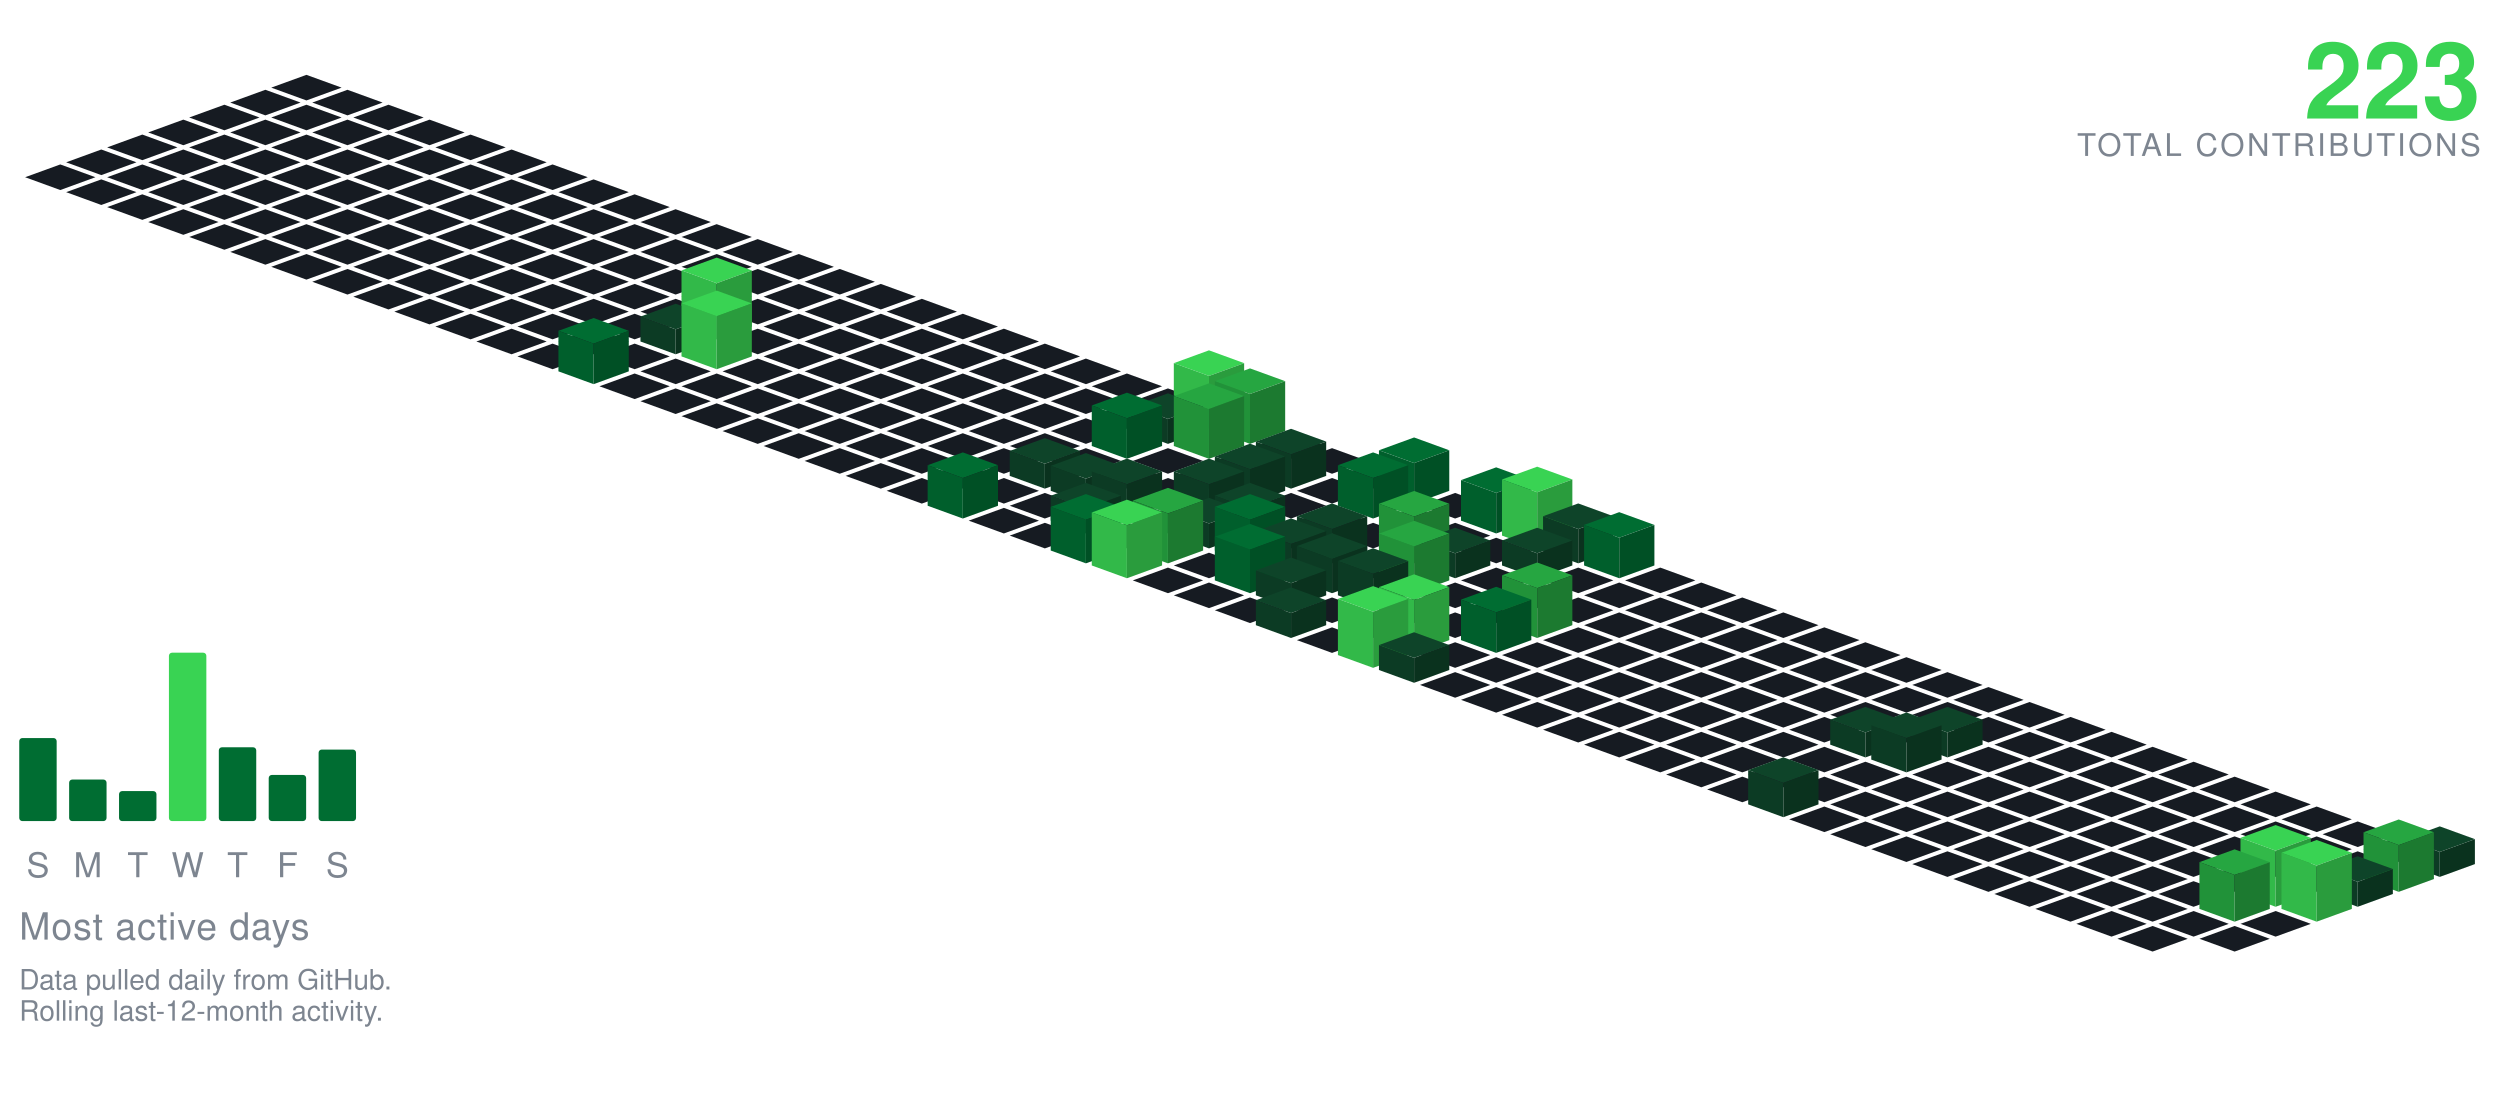
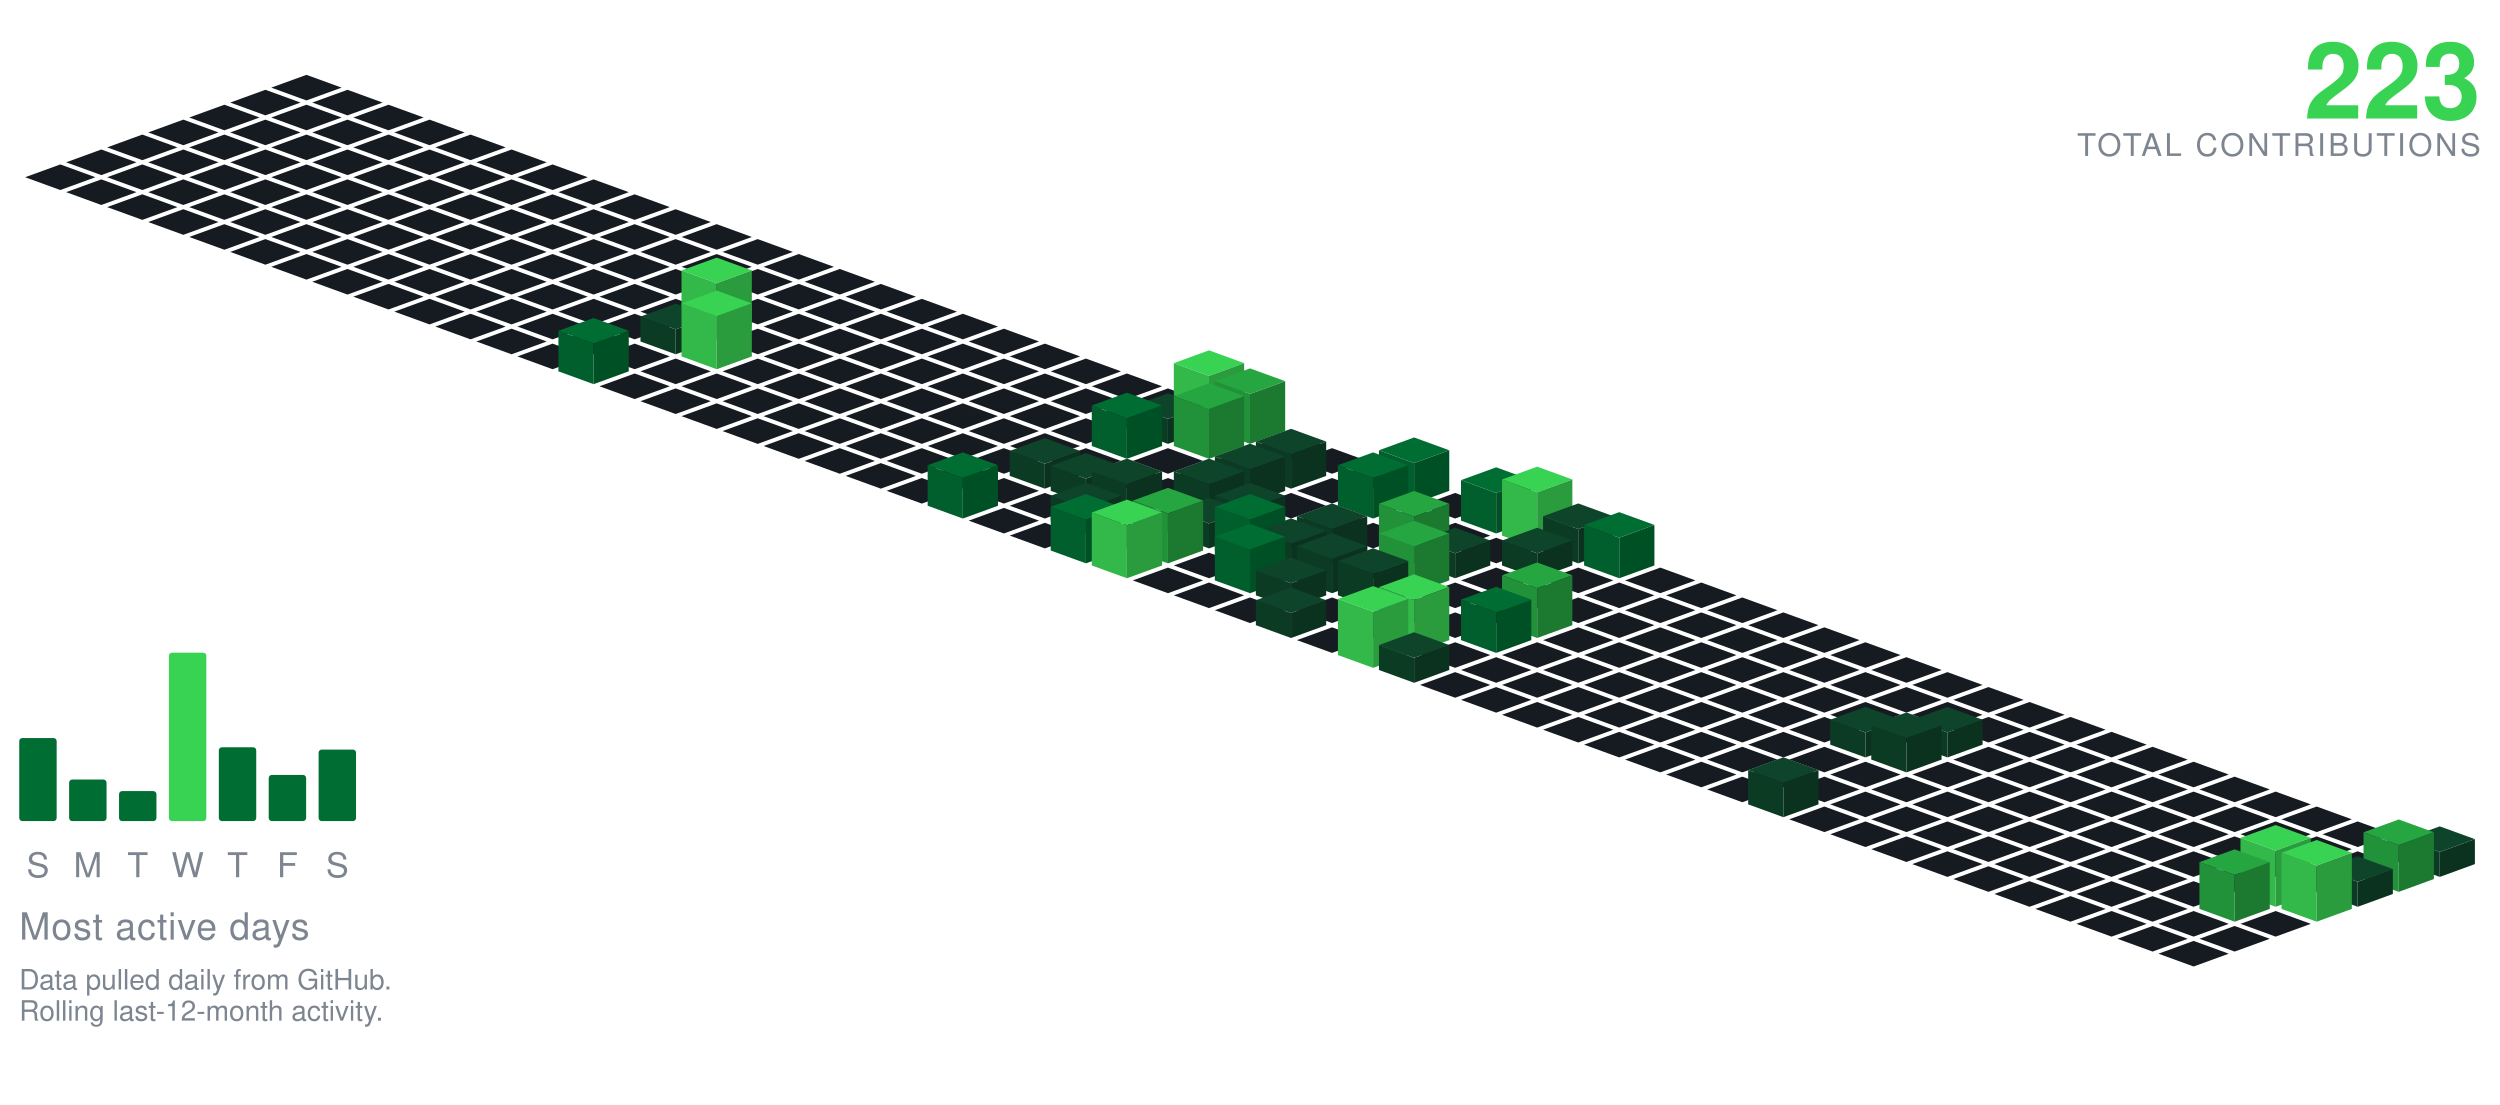
<svg xmlns="http://www.w3.org/2000/svg" viewBox="-98.09 -24.00 801.34 354.30" width="801" height="354">
  <polygon points="0.00,0.00 11.28,4.10 0.00,8.21 -11.28,4.10" fill="#161b22" />
  <polygon points="-13.16,4.79 -1.88,8.89 -13.16,13.00 -24.43,8.89" fill="#161b22" />
  <polygon points="13.16,4.79 24.43,8.89 13.16,13.00 1.88,8.89" fill="#161b22" />
  <polygon points="-26.31,9.58 -15.04,13.68 -26.31,17.79 -37.59,13.68" fill="#161b22" />
  <polygon points="0.00,9.58 11.28,13.68 0.00,17.79 -11.28,13.68" fill="#161b22" />
  <polygon points="26.31,9.58 37.59,13.68 26.31,17.79 15.04,13.68" fill="#161b22" />
  <polygon points="-39.47,14.36 -28.19,18.47 -39.47,22.57 -50.74,18.47" fill="#161b22" />
  <polygon points="-13.16,14.36 -1.88,18.47 -13.16,22.57 -24.43,18.47" fill="#161b22" />
  <polygon points="13.16,14.36 24.43,18.47 13.16,22.57 1.88,18.47" fill="#161b22" />
  <polygon points="39.47,14.36 50.74,18.47 39.47,22.57 28.19,18.47" fill="#161b22" />
  <polygon points="-52.62,19.15 -41.35,23.26 -52.62,27.36 -63.90,23.26" fill="#161b22" />
  <polygon points="-26.31,19.15 -15.04,23.26 -26.31,27.36 -37.59,23.26" fill="#161b22" />
  <polygon points="0.00,19.15 11.28,23.26 0.00,27.36 -11.28,23.26" fill="#161b22" />
  <polygon points="26.31,19.15 37.59,23.26 26.31,27.36 15.04,23.26" fill="#161b22" />
  <polygon points="52.62,19.15 63.90,23.26 52.62,27.36 41.35,23.26" fill="#161b22" />
  <polygon points="-65.78,23.94 -54.50,28.05 -65.78,32.15 -77.05,28.05" fill="#161b22" />
  <polygon points="-39.47,23.94 -28.19,28.05 -39.47,32.15 -50.74,28.05" fill="#161b22" />
  <polygon points="-13.16,23.94 -1.88,28.05 -13.16,32.15 -24.43,28.05" fill="#161b22" />
  <polygon points="13.16,23.94 24.43,28.05 13.16,32.15 1.88,28.05" fill="#161b22" />
  <polygon points="39.47,23.94 50.74,28.05 39.47,32.15 28.19,28.05" fill="#161b22" />
  <polygon points="65.78,23.94 77.05,28.05 65.78,32.15 54.50,28.05" fill="#161b22" />
  <polygon points="-78.93,28.73 -67.66,32.83 -78.93,36.94 -90.21,32.83" fill="#161b22" />
  <polygon points="-52.62,28.73 -41.35,32.83 -52.62,36.94 -63.90,32.83" fill="#161b22" />
  <polygon points="-26.31,28.73 -15.04,32.83 -26.31,36.94 -37.59,32.83" fill="#161b22" />
  <polygon points="0.00,28.73 11.28,32.83 0.00,36.94 -11.28,32.83" fill="#161b22" />
  <polygon points="26.31,28.73 37.59,32.83 26.31,36.94 15.04,32.83" fill="#161b22" />
  <polygon points="52.62,28.73 63.90,32.83 52.62,36.94 41.35,32.83" fill="#161b22" />
  <polygon points="78.93,28.73 90.21,32.83 78.93,36.94 67.66,32.83" fill="#161b22" />
  <polygon points="-65.78,33.52 -54.50,37.62 -65.78,41.73 -77.05,37.62" fill="#161b22" />
  <polygon points="-39.47,33.52 -28.19,37.62 -39.47,41.73 -50.74,37.62" fill="#161b22" />
  <polygon points="-13.16,33.52 -1.88,37.62 -13.16,41.73 -24.43,37.62" fill="#161b22" />
  <polygon points="13.16,33.52 24.43,37.62 13.16,41.73 1.88,37.62" fill="#161b22" />
  <polygon points="39.47,33.52 50.74,37.62 39.47,41.73 28.19,37.62" fill="#161b22" />
  <polygon points="65.78,33.52 77.05,37.62 65.78,41.73 54.50,37.62" fill="#161b22" />
  <polygon points="92.09,33.52 103.37,37.62 92.09,41.73 80.81,37.62" fill="#161b22" />
  <polygon points="-52.62,38.31 -41.35,42.41 -52.62,46.51 -63.90,42.41" fill="#161b22" />
  <polygon points="-26.31,38.31 -15.04,42.41 -26.31,46.51 -37.59,42.41" fill="#161b22" />
  <polygon points="0.00,38.31 11.28,42.41 0.00,46.51 -11.28,42.41" fill="#161b22" />
  <polygon points="26.31,38.31 37.59,42.41 26.31,46.51 15.04,42.41" fill="#161b22" />
  <polygon points="52.62,38.31 63.90,42.41 52.62,46.51 41.35,42.41" fill="#161b22" />
  <polygon points="78.93,38.31 90.21,42.41 78.93,46.51 67.66,42.41" fill="#161b22" />
  <polygon points="105.25,38.31 116.52,42.41 105.25,46.51 93.97,42.41" fill="#161b22" />
  <polygon points="-39.47,43.09 -28.19,47.20 -39.47,51.30 -50.74,47.20" fill="#161b22" />
  <polygon points="-13.16,43.09 -1.88,47.20 -13.16,51.30 -24.43,47.20" fill="#161b22" />
  <polygon points="13.16,43.09 24.43,47.20 13.16,51.30 1.88,47.20" fill="#161b22" />
  <polygon points="39.47,43.09 50.74,47.20 39.47,51.30 28.19,47.20" fill="#161b22" />
  <polygon points="65.78,43.09 77.05,47.20 65.78,51.30 54.50,47.20" fill="#161b22" />
  <polygon points="92.09,43.09 103.37,47.20 92.09,51.30 80.81,47.20" fill="#161b22" />
  <polygon points="118.40,43.09 129.68,47.20 118.40,51.30 107.12,47.20" fill="#161b22" />
  <polygon points="-26.31,47.88 -15.04,51.99 -26.31,56.09 -37.59,51.99" fill="#161b22" />
  <polygon points="0.00,47.88 11.28,51.99 0.00,56.09 -11.28,51.99" fill="#161b22" />
  <polygon points="26.31,47.88 37.59,51.99 26.31,56.09 15.04,51.99" fill="#161b22" />
  <polygon points="52.62,47.88 63.90,51.99 52.62,56.09 41.35,51.99" fill="#161b22" />
  <polygon points="78.93,47.88 90.21,51.99 78.93,56.09 67.66,51.99" fill="#161b22" />
  <polygon points="105.25,47.88 116.52,51.99 105.25,56.09 93.97,51.99" fill="#161b22" />
  <polygon points="131.56,47.88 142.83,51.99 131.56,56.09 120.28,51.99" fill="#161b22" />
  <polygon points="-13.16,52.67 -1.88,56.78 -13.16,60.88 -24.43,56.78" fill="#161b22" />
  <polygon points="13.16,52.67 24.43,56.78 13.16,60.88 1.88,56.78" fill="#161b22" />
  <polygon points="39.47,52.67 50.74,56.78 39.47,60.88 28.19,56.78" fill="#161b22" />
  <polygon points="65.78,52.67 77.05,56.78 65.78,60.88 54.50,56.78" fill="#161b22" />
  <polygon points="92.09,52.67 103.37,56.78 92.09,60.88 80.81,56.78" fill="#161b22" />
  <polygon points="118.40,52.67 129.68,56.78 118.40,60.88 107.12,56.78" fill="#161b22" />
  <polygon points="144.71,52.67 155.99,56.78 144.71,60.88 133.44,56.78" fill="#161b22" />
  <polygon points="0.00,57.46 11.28,61.56 0.00,65.67 -11.28,61.56" fill="#161b22" />
  <polygon points="26.31,57.46 37.59,61.56 26.31,65.67 15.04,61.56" fill="#161b22" />
  <polygon points="52.62,57.46 63.90,61.56 52.62,65.67 41.35,61.56" fill="#161b22" />
  <polygon points="78.93,57.46 90.21,61.56 78.93,65.67 67.66,61.56" fill="#161b22" />
  <polygon points="105.25,57.46 116.52,61.56 105.25,65.67 93.97,61.56" fill="#161b22" />
  <polygon points="131.56,57.46 142.83,61.56 131.56,65.67 120.28,61.56" fill="#161b22" />
  <polygon points="157.87,57.46 169.14,61.56 157.87,65.67 146.59,61.56" fill="#161b22" />
  <polygon points="13.16,62.25 24.43,66.35 13.16,70.46 1.88,66.35" fill="#161b22" />
  <polygon points="39.47,62.25 50.74,66.35 39.47,70.46 28.19,66.35" fill="#161b22" />
  <polygon points="65.78,62.25 77.05,66.35 65.78,70.46 54.50,66.35" fill="#161b22" />
  <polygon points="92.09,62.25 103.37,66.35 92.09,70.46 80.81,66.35" fill="#161b22" />
  <polygon points="118.40,62.25 129.68,66.35 118.40,70.46 107.12,66.35" fill="#161b22" />
  <polygon points="144.71,62.25 155.99,66.35 144.71,70.46 133.44,66.35" fill="#161b22" />
  <polygon points="171.02,62.25 182.30,66.35 171.02,70.46 159.75,66.35" fill="#161b22" />
  <polygon points="26.31,67.04 37.59,71.14 26.31,75.24 15.04,71.14" fill="#161b22" />
  <polygon points="52.62,67.04 63.90,71.14 52.62,75.24 41.35,71.14" fill="#161b22" />
  <polygon points="78.93,67.04 90.21,71.14 78.93,75.24 67.66,71.14" fill="#161b22" />
  <polygon points="105.25,67.04 116.52,71.14 105.25,75.24 93.97,71.14" fill="#161b22" />
  <polygon points="131.56,67.04 142.83,71.14 131.56,75.24 120.28,71.14" fill="#161b22" />
  <polygon points="157.87,67.04 169.14,71.14 157.87,75.24 146.59,71.14" fill="#161b22" />
  <polygon points="184.18,67.04 195.46,71.14 184.18,75.24 172.90,71.14" fill="#161b22" />
  <polygon points="39.47,71.82 50.74,75.93 39.47,80.03 28.19,75.93" fill="#161b22" />
  <polygon points="65.78,71.82 77.05,75.93 65.78,80.03 54.50,75.93" fill="#161b22" />
  <polygon points="92.09,71.82 103.37,75.93 92.09,80.03 80.81,75.93" fill="#161b22" />
  <polygon points="118.40,71.82 129.68,75.93 118.40,80.03 107.12,75.93" fill="#161b22" />
  <polygon points="144.71,71.82 155.99,75.93 144.71,80.03 133.44,75.93" fill="#161b22" />
  <polygon points="171.02,71.82 182.30,75.93 171.02,80.03 159.75,75.93" fill="#161b22" />
  <polygon points="197.34,71.82 208.61,75.93 197.34,80.03 186.06,75.93" fill="#161b22" />
  <polygon points="52.62,76.61 63.90,80.72 52.62,84.82 41.35,80.72" fill="#161b22" />
  <polygon points="78.93,76.61 90.21,80.72 78.93,84.82 67.66,80.72" fill="#161b22" />
  <polygon points="105.25,76.61 116.52,80.72 105.25,84.82 93.97,80.72" fill="#161b22" />
  <polygon points="157.87,76.61 169.14,80.72 157.87,84.82 146.59,80.72" fill="#161b22" />
  <polygon points="184.18,76.61 195.46,80.72 184.18,84.82 172.90,80.72" fill="#161b22" />
  <polygon points="210.49,76.61 221.77,80.72 210.49,84.82 199.21,80.72" fill="#161b22" />
  <polygon points="131.56,58.61 142.83,62.72 131.56,66.82 120.28,62.72" fill="#39d353" />
  <polygon points="120.28,80.72 120.28,62.72 131.56,66.82 131.56,84.82" fill="#32b949" />
  <polygon points="131.56,84.82 131.56,66.82 142.83,62.72 142.83,80.72" fill="#2a9c3d" />
  <polygon points="65.78,81.40 77.05,85.51 65.78,89.61 54.50,85.51" fill="#161b22" />
  <polygon points="92.09,81.40 103.37,85.51 92.09,89.61 80.81,85.51" fill="#161b22" />
  <polygon points="144.71,81.40 155.99,85.51 144.71,89.61 133.44,85.51" fill="#161b22" />
  <polygon points="171.02,81.40 182.30,85.51 171.02,89.61 159.75,85.51" fill="#161b22" />
  <polygon points="197.34,81.40 208.61,85.51 197.34,89.61 186.06,85.51" fill="#161b22" />
  <polygon points="223.65,81.40 234.92,85.51 223.65,89.61 212.37,85.51" fill="#161b22" />
  <polygon points="118.40,73.40 129.68,77.51 118.40,81.61 107.12,77.51" fill="#0e4429" />
  <polygon points="107.12,85.51 107.12,77.51 118.40,81.61 118.40,89.61" fill="#0c3b24" />
  <polygon points="118.40,89.61 118.40,81.61 129.68,77.51 129.68,85.51" fill="#0a321e" />
  <polygon points="78.93,86.19 90.21,90.29 78.93,94.40 67.66,90.29" fill="#161b22" />
  <polygon points="105.25,86.19 116.52,90.29 105.25,94.40 93.97,90.29" fill="#161b22" />
  <polygon points="157.87,86.19 169.14,90.29 157.87,94.40 146.59,90.29" fill="#161b22" />
  <polygon points="184.18,86.19 195.46,90.29 184.18,94.40 172.90,90.29" fill="#161b22" />
  <polygon points="210.49,86.19 221.77,90.29 210.49,94.40 199.21,90.29" fill="#161b22" />
  <polygon points="236.80,86.19 248.08,90.29 236.80,94.40 225.53,90.29" fill="#161b22" />
  <polygon points="131.56,69.19 142.83,73.29 131.56,77.40 120.28,73.29" fill="#39d353" />
  <polygon points="120.28,90.29 120.28,73.29 131.56,77.40 131.56,94.40" fill="#32b949" />
  <polygon points="131.56,94.40 131.56,77.40 142.83,73.29 142.83,90.29" fill="#2a9c3d" />
  <polygon points="118.40,90.98 129.68,95.08 118.40,99.19 107.12,95.08" fill="#161b22" />
  <polygon points="144.71,90.98 155.99,95.08 144.71,99.19 133.44,95.08" fill="#161b22" />
  <polygon points="171.02,90.98 182.30,95.08 171.02,99.19 159.75,95.08" fill="#161b22" />
  <polygon points="197.34,90.98 208.61,95.08 197.34,99.19 186.06,95.08" fill="#161b22" />
  <polygon points="223.65,90.98 234.92,95.08 223.65,99.19 212.37,95.08" fill="#161b22" />
  <polygon points="249.96,90.98 261.23,95.08 249.96,99.19 238.68,95.08" fill="#161b22" />
  <polygon points="92.09,77.98 103.37,82.08 92.09,86.19 80.81,82.08" fill="#006d32" />
  <polygon points="80.81,95.08 80.81,82.08 92.09,86.19 92.09,99.19" fill="#005f2c" />
  <polygon points="92.09,99.19 92.09,86.19 103.37,82.08 103.37,95.08" fill="#005025" />
  <polygon points="105.25,95.77 116.52,99.87 105.25,103.97 93.97,99.87" fill="#161b22" />
  <polygon points="131.56,95.77 142.83,99.87 131.56,103.97 120.28,99.87" fill="#161b22" />
  <polygon points="157.87,95.77 169.14,99.87 157.87,103.97 146.59,99.87" fill="#161b22" />
  <polygon points="184.18,95.77 195.46,99.87 184.18,103.97 172.90,99.87" fill="#161b22" />
  <polygon points="210.49,95.77 221.77,99.87 210.49,103.97 199.21,99.87" fill="#161b22" />
  <polygon points="236.80,95.77 248.08,99.87 236.80,103.97 225.53,99.87" fill="#161b22" />
  <polygon points="263.11,95.77 274.39,99.87 263.11,103.97 251.84,99.87" fill="#161b22" />
  <polygon points="118.40,100.55 129.68,104.66 118.40,108.76 107.12,104.66" fill="#161b22" />
  <polygon points="144.71,100.55 155.99,104.66 144.71,108.76 133.44,104.66" fill="#161b22" />
  <polygon points="171.02,100.55 182.30,104.66 171.02,108.76 159.75,104.66" fill="#161b22" />
  <polygon points="197.34,100.55 208.61,104.66 197.34,108.76 186.06,104.66" fill="#161b22" />
  <polygon points="223.65,100.55 234.92,104.66 223.65,108.76 212.37,104.66" fill="#161b22" />
  <polygon points="249.96,100.55 261.23,104.66 249.96,108.76 238.68,104.66" fill="#161b22" />
  <polygon points="276.27,100.55 287.55,104.66 276.27,108.76 264.99,104.66" fill="#161b22" />
  <polygon points="131.56,105.34 142.83,109.45 131.56,113.55 120.28,109.45" fill="#161b22" />
  <polygon points="157.87,105.34 169.14,109.45 157.87,113.55 146.59,109.45" fill="#161b22" />
  <polygon points="184.18,105.34 195.46,109.45 184.18,113.55 172.90,109.45" fill="#161b22" />
  <polygon points="210.49,105.34 221.77,109.45 210.49,113.55 199.21,109.45" fill="#161b22" />
  <polygon points="236.80,105.34 248.08,109.45 236.80,113.55 225.53,109.45" fill="#161b22" />
  <polygon points="263.11,105.34 274.39,109.45 263.11,113.55 251.84,109.45" fill="#161b22" />
  <polygon points="289.43,88.34 300.70,92.45 289.43,96.55 278.15,92.45" fill="#39d353" />
  <polygon points="278.15,109.45 278.15,92.45 289.43,96.55 289.43,113.55" fill="#32b949" />
  <polygon points="289.43,113.55 289.43,96.55 300.70,92.45 300.70,109.45" fill="#2a9c3d" />
  <polygon points="144.71,110.13 155.99,114.23 144.71,118.34 133.44,114.23" fill="#161b22" />
  <polygon points="171.02,110.13 182.30,114.23 171.02,118.34 159.75,114.23" fill="#161b22" />
  <polygon points="197.34,110.13 208.61,114.23 197.34,118.34 186.06,114.23" fill="#161b22" />
  <polygon points="223.65,110.13 234.92,114.23 223.65,118.34 212.37,114.23" fill="#161b22" />
  <polygon points="249.96,110.13 261.23,114.23 249.96,118.34 238.68,114.23" fill="#161b22" />
  <polygon points="276.27,102.13 287.55,106.23 276.27,110.34 264.99,106.23" fill="#0e4429" />
  <polygon points="264.99,114.23 264.99,106.23 276.27,110.34 276.27,118.34" fill="#0c3b24" />
  <polygon points="276.27,118.34 276.27,110.34 287.55,106.23 287.55,114.23" fill="#0a321e" />
  <polygon points="302.58,94.13 313.86,98.23 302.58,102.34 291.30,98.23" fill="#26a641" />
  <polygon points="291.30,114.23 291.30,98.23 302.58,102.34 302.58,118.34" fill="#219239" />
  <polygon points="302.58,118.34 302.58,102.34 313.86,98.23 313.86,114.23" fill="#1c7a30" />
  <polygon points="157.87,114.92 169.14,119.02 157.87,123.13 146.59,119.02" fill="#161b22" />
  <polygon points="184.18,114.92 195.46,119.02 184.18,123.13 172.90,119.02" fill="#161b22" />
  <polygon points="210.49,114.92 221.77,119.02 210.49,123.13 199.21,119.02" fill="#161b22" />
  <polygon points="236.80,114.92 248.08,119.02 236.80,123.13 225.53,119.02" fill="#161b22" />
  <polygon points="315.74,114.92 327.01,119.02 315.74,123.13 304.46,119.02" fill="#161b22" />
  <polygon points="263.11,101.92 274.39,106.02 263.11,110.13 251.84,106.02" fill="#006d32" />
  <polygon points="251.84,119.02 251.84,106.02 263.11,110.13 263.11,123.13" fill="#005f2c" />
  <polygon points="263.11,123.13 263.11,110.13 274.39,106.02 274.39,119.02" fill="#005025" />
  <polygon points="289.43,98.92 300.70,103.02 289.43,107.13 278.15,103.02" fill="#26a641" />
  <polygon points="278.15,119.02 278.15,103.02 289.43,107.13 289.43,123.13" fill="#219239" />
  <polygon points="289.43,123.13 289.43,107.13 300.70,103.02 300.70,119.02" fill="#1c7a30" />
  <polygon points="171.02,119.71 182.30,123.81 171.02,127.92 159.75,123.81" fill="#161b22" />
  <polygon points="197.34,119.71 208.61,123.81 197.34,127.92 186.06,123.81" fill="#161b22" />
  <polygon points="223.65,119.71 234.92,123.81 223.65,127.92 212.37,123.81" fill="#161b22" />
  <polygon points="249.96,119.71 261.23,123.81 249.96,127.92 238.68,123.81" fill="#161b22" />
  <polygon points="276.27,119.71 287.55,123.81 276.27,127.92 264.99,123.81" fill="#161b22" />
  <polygon points="302.58,119.71 313.86,123.81 302.58,127.92 291.30,123.81" fill="#161b22" />
  <polygon points="328.89,119.71 340.17,123.81 328.89,127.92 317.62,123.81" fill="#161b22" />
  <polygon points="184.18,124.50 195.46,128.60 184.18,132.70 172.90,128.60" fill="#161b22" />
  <polygon points="210.49,124.50 221.77,128.60 210.49,132.70 199.21,128.60" fill="#161b22" />
  <polygon points="263.11,124.50 274.39,128.60 263.11,132.70 251.84,128.60" fill="#161b22" />
  <polygon points="289.43,124.50 300.70,128.60 289.43,132.70 278.15,128.60" fill="#161b22" />
  <polygon points="342.05,124.50 353.32,128.60 342.05,132.70 330.77,128.60" fill="#161b22" />
  <polygon points="236.80,116.50 248.08,120.60 236.80,124.70 225.53,120.60" fill="#0e4429" />
  <polygon points="225.53,128.60 225.53,120.60 236.80,124.70 236.80,132.70" fill="#0c3b24" />
  <polygon points="236.80,132.70 236.80,124.70 248.08,120.60 248.08,128.60" fill="#0a321e" />
  <polygon points="315.74,113.50 327.01,117.60 315.74,121.70 304.46,117.60" fill="#0e4429" />
  <polygon points="304.46,128.60 304.46,117.60 315.74,121.70 315.74,132.70" fill="#0c3b24" />
  <polygon points="315.74,132.70 315.74,121.70 327.01,117.60 327.01,128.60" fill="#0a321e" />
  <polygon points="197.34,129.28 208.61,133.39 197.34,137.49 186.06,133.39" fill="#161b22" />
  <polygon points="223.65,129.28 234.92,133.39 223.65,137.49 212.37,133.39" fill="#161b22" />
  <polygon points="276.27,129.28 287.55,133.39 276.27,137.49 264.99,133.39" fill="#161b22" />
  <polygon points="328.89,129.28 340.17,133.39 328.89,137.49 317.62,133.39" fill="#161b22" />
  <polygon points="249.96,121.28 261.23,125.39 249.96,129.49 238.68,125.39" fill="#0e4429" />
  <polygon points="238.68,133.39 238.68,125.39 249.96,129.49 249.96,137.49" fill="#0c3b24" />
  <polygon points="249.96,137.49 249.96,129.49 261.23,125.39 261.23,133.39" fill="#0a321e" />
  <polygon points="302.58,118.28 313.86,122.39 302.58,126.49 291.30,122.39" fill="#0e4429" />
  <polygon points="291.30,133.39 291.30,122.39 302.58,126.49 302.58,137.49" fill="#0c3b24" />
  <polygon points="302.58,137.49 302.58,126.49 313.86,122.39 313.86,133.39" fill="#0a321e" />
  <polygon points="355.20,116.28 366.48,120.39 355.20,124.49 343.93,120.39" fill="#006d32" />
  <polygon points="343.93,133.39 343.93,120.39 355.20,124.49 355.20,137.49" fill="#005f2c" />
  <polygon points="355.20,137.49 355.20,124.49 366.48,120.39 366.48,133.39" fill="#005025" />
  <polygon points="236.80,134.07 248.08,138.18 236.80,142.28 225.53,138.18" fill="#161b22" />
  <polygon points="315.74,134.07 327.01,138.18 315.74,142.28 304.46,138.18" fill="#161b22" />
  <polygon points="368.36,134.07 379.64,138.18 368.36,142.28 357.08,138.18" fill="#161b22" />
  <polygon points="263.11,123.07 274.39,127.18 263.11,131.28 251.84,127.18" fill="#0e4429" />
  <polygon points="251.84,138.18 251.84,127.18 263.11,131.28 263.11,142.28" fill="#0c3b24" />
  <polygon points="263.11,142.28 263.11,131.28 274.39,127.18 274.39,138.18" fill="#0a321e" />
  <polygon points="289.43,123.07 300.70,127.18 289.43,131.28 278.15,127.18" fill="#0e4429" />
  <polygon points="278.15,138.18 278.15,127.18 289.43,131.28 289.43,142.28" fill="#0c3b24" />
  <polygon points="289.43,142.28 289.43,131.28 300.70,127.18 300.70,138.18" fill="#0a321e" />
  <polygon points="210.49,121.07 221.77,125.18 210.49,129.28 199.21,125.18" fill="#006d32" />
  <polygon points="199.21,138.18 199.21,125.18 210.49,129.28 210.49,142.28" fill="#005f2c" />
  <polygon points="210.49,142.28 210.49,129.28 221.77,125.18 221.77,138.18" fill="#005025" />
  <polygon points="342.05,121.07 353.32,125.18 342.05,129.28 330.77,125.18" fill="#006d32" />
  <polygon points="330.77,138.18 330.77,125.18 342.05,129.28 342.05,142.28" fill="#005f2c" />
  <polygon points="342.05,142.28 342.05,129.28 353.32,125.18 353.32,138.18" fill="#005025" />
  <polygon points="223.65,138.86 234.92,142.96 223.65,147.07 212.37,142.96" fill="#161b22" />
  <polygon points="276.27,138.86 287.55,142.96 276.27,147.07 264.99,142.96" fill="#161b22" />
  <polygon points="328.89,138.86 340.17,142.96 328.89,147.07 317.62,142.96" fill="#161b22" />
  <polygon points="355.20,138.86 366.48,142.96 355.20,147.07 343.93,142.96" fill="#161b22" />
  <polygon points="249.96,130.86 261.23,134.96 249.96,139.07 238.68,134.96" fill="#0e4429" />
  <polygon points="238.68,142.96 238.68,134.96 249.96,139.07 249.96,147.07" fill="#0c3b24" />
  <polygon points="249.96,147.07 249.96,139.07 261.23,134.96 261.23,142.96" fill="#0a321e" />
  <polygon points="302.58,130.86 313.86,134.96 302.58,139.07 291.30,134.96" fill="#0e4429" />
  <polygon points="291.30,142.96 291.30,134.96 302.58,139.07 302.58,147.07" fill="#0c3b24" />
  <polygon points="302.58,147.07 302.58,139.07 313.86,134.96 313.86,142.96" fill="#0a321e" />
  <polygon points="381.52,125.86 392.79,129.96 381.52,134.07 370.24,129.96" fill="#006d32" />
  <polygon points="370.24,142.96 370.24,129.96 381.52,134.07 381.52,147.07" fill="#005f2c" />
  <polygon points="381.52,147.07 381.52,134.07 392.79,129.96 392.79,142.96" fill="#005025" />
  <polygon points="236.80,143.65 248.08,147.75 236.80,151.86 225.53,147.75" fill="#161b22" />
  <polygon points="263.11,143.65 274.39,147.75 263.11,151.86 251.84,147.75" fill="#161b22" />
  <polygon points="315.74,143.65 327.01,147.75 315.74,151.86 304.46,147.75" fill="#161b22" />
  <polygon points="342.05,143.65 353.32,147.75 342.05,151.86 330.77,147.75" fill="#161b22" />
  <polygon points="368.36,143.65 379.64,147.75 368.36,151.86 357.08,147.75" fill="#161b22" />
  <polygon points="289.43,135.65 300.70,139.75 289.43,143.86 278.15,139.75" fill="#0e4429" />
  <polygon points="278.15,147.75 278.15,139.75 289.43,143.86 289.43,151.86" fill="#0c3b24" />
  <polygon points="289.43,151.86 289.43,143.86 300.70,139.75 300.70,147.75" fill="#0a321e" />
  <polygon points="394.67,125.65 405.95,129.75 394.67,133.86 383.39,129.75" fill="#39d353" />
  <polygon points="383.39,147.75 383.39,129.75 394.67,133.86 394.67,151.86" fill="#32b949" />
  <polygon points="394.67,151.86 394.67,133.86 405.95,129.75 405.95,147.75" fill="#2a9c3d" />
  <polygon points="381.52,148.44 392.79,152.54 381.52,156.65 370.24,152.54" fill="#161b22" />
  <polygon points="328.89,137.44 340.17,141.54 328.89,145.65 317.62,141.54" fill="#0e4429" />
  <polygon points="317.62,152.54 317.62,141.54 328.89,145.65 328.89,156.65" fill="#0c3b24" />
  <polygon points="328.89,156.65 328.89,145.65 340.17,141.54 340.17,152.54" fill="#0a321e" />
  <polygon points="407.83,137.44 419.10,141.54 407.83,145.65 396.55,141.54" fill="#0e4429" />
  <polygon points="396.55,152.54 396.55,141.54 407.83,145.65 407.83,156.65" fill="#0c3b24" />
  <polygon points="407.83,156.65 407.83,145.65 419.10,141.54 419.10,152.54" fill="#0a321e" />
  <polygon points="249.96,134.44 261.23,138.54 249.96,142.65 238.68,138.54" fill="#006d32" />
  <polygon points="238.68,152.54 238.68,138.54 249.96,142.65 249.96,156.65" fill="#005f2c" />
  <polygon points="249.96,156.65 249.96,142.65 261.23,138.54 261.23,152.54" fill="#005025" />
  <polygon points="302.58,134.44 313.86,138.54 302.58,142.65 291.30,138.54" fill="#006d32" />
  <polygon points="291.30,152.54 291.30,138.54 302.58,142.65 302.58,156.65" fill="#005f2c" />
  <polygon points="302.58,156.65 302.58,142.65 313.86,138.54 313.86,152.54" fill="#005025" />
  <polygon points="276.27,132.44 287.55,136.54 276.27,140.65 264.99,136.54" fill="#26a641" />
  <polygon points="264.99,152.54 264.99,136.54 276.27,140.65 276.27,156.65" fill="#219239" />
  <polygon points="276.27,156.65 276.27,140.65 287.55,136.54 287.55,152.54" fill="#1c7a30" />
  <polygon points="355.20,133.44 366.48,137.54 355.20,141.65 343.93,137.54" fill="#26a641" />
  <polygon points="343.93,152.54 343.93,137.54 355.20,141.65 355.20,156.65" fill="#219239" />
  <polygon points="355.20,156.65 355.20,141.65 366.48,137.54 366.48,152.54" fill="#1c7a30" />
  <polygon points="289.43,153.23 300.70,157.33 289.43,161.43 278.15,157.33" fill="#161b22" />
  <polygon points="342.05,153.23 353.32,157.33 342.05,161.43 330.77,157.33" fill="#161b22" />
  <polygon points="315.74,142.23 327.01,146.33 315.74,150.43 304.46,146.33" fill="#0e4429" />
  <polygon points="304.46,157.33 304.46,146.33 315.74,150.43 315.74,161.43" fill="#0c3b24" />
  <polygon points="315.74,161.43 315.74,150.43 327.01,146.33 327.01,157.33" fill="#0a321e" />
  <polygon points="368.36,145.23 379.64,149.33 368.36,153.43 357.08,149.33" fill="#0e4429" />
  <polygon points="357.08,157.33 357.08,149.33 368.36,153.43 368.36,161.43" fill="#0c3b24" />
  <polygon points="368.36,161.43 368.36,153.43 379.64,149.33 379.64,157.33" fill="#0a321e" />
  <polygon points="394.67,145.23 405.95,149.33 394.67,153.43 383.39,149.33" fill="#0e4429" />
  <polygon points="383.39,157.33 383.39,149.33 394.67,153.43 394.67,161.43" fill="#0c3b24" />
  <polygon points="394.67,161.43 394.67,153.43 405.95,149.33 405.95,157.33" fill="#0a321e" />
  <polygon points="420.98,140.23 432.26,144.33 420.98,148.43 409.71,144.33" fill="#006d32" />
  <polygon points="409.71,157.33 409.71,144.33 420.98,148.43 420.98,161.43" fill="#005f2c" />
  <polygon points="420.98,161.43 420.98,148.43 432.26,144.33 432.26,157.33" fill="#005025" />
  <polygon points="263.11,136.23 274.39,140.33 263.11,144.43 251.84,140.33" fill="#39d353" />
  <polygon points="251.84,157.33 251.84,140.33 263.11,144.43 263.11,161.43" fill="#32b949" />
  <polygon points="263.11,161.43 263.11,144.43 274.39,140.33 274.39,157.33" fill="#2a9c3d" />
  <polygon points="276.27,158.01 287.55,162.12 276.27,166.22 264.99,162.12" fill="#161b22" />
  <polygon points="381.52,158.01 392.79,162.12 381.52,166.22 370.24,162.12" fill="#161b22" />
  <polygon points="407.83,158.01 419.10,162.12 407.83,166.22 396.55,162.12" fill="#161b22" />
  <polygon points="434.14,158.01 445.41,162.12 434.14,166.22 422.86,162.12" fill="#161b22" />
  <polygon points="328.89,147.01 340.17,151.12 328.89,155.22 317.62,151.12" fill="#0e4429" />
  <polygon points="317.62,162.12 317.62,151.12 328.89,155.22 328.89,166.22" fill="#0c3b24" />
  <polygon points="328.89,166.22 328.89,155.22 340.17,151.12 340.17,162.12" fill="#0a321e" />
  <polygon points="302.58,144.01 313.86,148.12 302.58,152.22 291.30,148.12" fill="#006d32" />
  <polygon points="291.30,162.12 291.30,148.12 302.58,152.22 302.58,166.22" fill="#005f2c" />
  <polygon points="302.58,166.22 302.58,152.22 313.86,148.12 313.86,162.12" fill="#005025" />
  <polygon points="355.20,143.01 366.48,147.12 355.20,151.22 343.93,147.12" fill="#26a641" />
  <polygon points="343.93,162.12 343.93,147.12 355.20,151.22 355.20,166.22" fill="#219239" />
  <polygon points="355.20,166.22 355.20,151.22 366.48,147.12 366.48,162.12" fill="#1c7a30" />
  <polygon points="289.43,162.80 300.70,166.91 289.43,171.01 278.15,166.91" fill="#161b22" />
  <polygon points="368.36,162.80 379.64,166.91 368.36,171.01 357.08,166.91" fill="#161b22" />
  <polygon points="394.67,162.80 405.95,166.91 394.67,171.01 383.39,166.91" fill="#161b22" />
  <polygon points="420.98,162.80 432.26,166.91 420.98,171.01 409.71,166.91" fill="#161b22" />
  <polygon points="447.29,162.80 458.57,166.91 447.29,171.01 436.02,166.91" fill="#161b22" />
  <polygon points="315.74,154.80 327.01,158.91 315.74,163.01 304.46,158.91" fill="#0e4429" />
  <polygon points="304.46,166.91 304.46,158.91 315.74,163.01 315.74,171.01" fill="#0c3b24" />
  <polygon points="315.74,171.01 315.74,163.01 327.01,158.91 327.01,166.91" fill="#0a321e" />
  <polygon points="342.05,151.80 353.32,155.91 342.05,160.01 330.77,155.91" fill="#0e4429" />
  <polygon points="330.77,166.91 330.77,155.91 342.05,160.01 342.05,171.01" fill="#0c3b24" />
  <polygon points="342.05,171.01 342.05,160.01 353.32,155.91 353.32,166.91" fill="#0a321e" />
  <polygon points="302.58,167.59 313.86,171.69 302.58,175.80 291.30,171.69" fill="#161b22" />
  <polygon points="328.89,167.59 340.17,171.69 328.89,175.80 317.62,171.69" fill="#161b22" />
  <polygon points="355.20,167.59 366.48,171.69 355.20,175.80 343.93,171.69" fill="#161b22" />
  <polygon points="381.52,167.59 392.79,171.69 381.52,175.80 370.24,171.69" fill="#161b22" />
  <polygon points="407.83,167.59 419.10,171.69 407.83,175.80 396.55,171.69" fill="#161b22" />
  <polygon points="434.14,167.59 445.41,171.69 434.14,175.80 422.86,171.69" fill="#161b22" />
  <polygon points="460.45,167.59 471.73,171.69 460.45,175.80 449.17,171.69" fill="#161b22" />
  <polygon points="342.05,172.38 353.32,176.48 342.05,180.59 330.77,176.48" fill="#161b22" />
  <polygon points="368.36,172.38 379.64,176.48 368.36,180.59 357.08,176.48" fill="#161b22" />
  <polygon points="420.98,172.38 432.26,176.48 420.98,180.59 409.71,176.48" fill="#161b22" />
  <polygon points="447.29,172.38 458.57,176.48 447.29,180.59 436.02,176.48" fill="#161b22" />
  <polygon points="473.61,172.38 484.88,176.48 473.61,180.59 462.33,176.48" fill="#161b22" />
  <polygon points="315.74,164.38 327.01,168.48 315.74,172.59 304.46,168.48" fill="#0e4429" />
  <polygon points="304.46,176.48 304.46,168.48 315.74,172.59 315.74,180.59" fill="#0c3b24" />
  <polygon points="315.74,180.59 315.74,172.59 327.01,168.48 327.01,176.48" fill="#0a321e" />
  <polygon points="394.67,156.38 405.95,160.48 394.67,164.59 383.39,160.48" fill="#26a641" />
  <polygon points="383.39,176.48 383.39,160.48 394.67,164.59 394.67,180.59" fill="#219239" />
  <polygon points="394.67,180.59 394.67,164.59 405.95,160.48 405.95,176.48" fill="#1c7a30" />
  <polygon points="328.89,177.17 340.17,181.27 328.89,185.37 317.62,181.27" fill="#161b22" />
  <polygon points="407.83,177.17 419.10,181.27 407.83,185.37 396.55,181.27" fill="#161b22" />
  <polygon points="434.14,177.17 445.41,181.27 434.14,185.37 422.86,181.27" fill="#161b22" />
  <polygon points="460.45,177.17 471.73,181.27 460.45,185.37 449.17,181.27" fill="#161b22" />
  <polygon points="486.76,177.17 498.04,181.27 486.76,185.37 475.48,181.27" fill="#161b22" />
  <polygon points="381.52,164.17 392.79,168.27 381.52,172.37 370.24,168.27" fill="#006d32" />
  <polygon points="370.24,181.27 370.24,168.27 381.52,172.37 381.52,185.37" fill="#005f2c" />
  <polygon points="381.52,185.37 381.52,172.37 392.79,168.27 392.79,181.27" fill="#005025" />
  <polygon points="355.20,160.17 366.48,164.27 355.20,168.37 343.93,164.27" fill="#39d353" />
  <polygon points="343.93,181.27 343.93,164.27 355.20,168.37 355.20,185.37" fill="#32b949" />
  <polygon points="355.20,185.37 355.20,168.37 366.48,164.27 366.48,181.27" fill="#2a9c3d" />
  <polygon points="368.36,181.95 379.64,186.06 368.36,190.16 357.08,186.06" fill="#161b22" />
  <polygon points="394.67,181.95 405.95,186.06 394.67,190.16 383.39,186.06" fill="#161b22" />
  <polygon points="420.98,181.95 432.26,186.06 420.98,190.16 409.71,186.06" fill="#161b22" />
  <polygon points="447.29,181.95 458.57,186.06 447.29,190.16 436.02,186.06" fill="#161b22" />
  <polygon points="473.61,181.95 484.88,186.06 473.61,190.16 462.33,186.06" fill="#161b22" />
  <polygon points="499.92,181.95 511.19,186.06 499.92,190.16 488.64,186.06" fill="#161b22" />
  <polygon points="342.05,163.95 353.32,168.06 342.05,172.16 330.77,168.06" fill="#39d353" />
  <polygon points="330.77,186.06 330.77,168.06 342.05,172.16 342.05,190.16" fill="#32b949" />
  <polygon points="342.05,190.16 342.05,172.16 353.32,168.06 353.32,186.06" fill="#2a9c3d" />
  <polygon points="381.52,186.74 392.79,190.85 381.52,194.95 370.24,190.85" fill="#161b22" />
  <polygon points="407.83,186.74 419.10,190.85 407.83,194.95 396.55,190.85" fill="#161b22" />
  <polygon points="434.14,186.74 445.41,190.85 434.14,194.95 422.86,190.85" fill="#161b22" />
  <polygon points="460.45,186.74 471.73,190.85 460.45,194.95 449.17,190.85" fill="#161b22" />
  <polygon points="486.76,186.74 498.04,190.85 486.76,194.95 475.48,190.85" fill="#161b22" />
  <polygon points="513.07,186.74 524.35,190.85 513.07,194.95 501.80,190.85" fill="#161b22" />
  <polygon points="355.20,178.74 366.48,182.85 355.20,186.95 343.93,182.85" fill="#0e4429" />
  <polygon points="343.93,190.85 343.93,182.85 355.20,186.95 355.20,194.95" fill="#0c3b24" />
  <polygon points="355.20,194.95 355.20,186.95 366.48,182.85 366.48,190.85" fill="#0a321e" />
  <polygon points="368.36,191.53 379.64,195.64 368.36,199.74 357.08,195.64" fill="#161b22" />
  <polygon points="394.67,191.53 405.95,195.64 394.67,199.74 383.39,195.64" fill="#161b22" />
  <polygon points="420.98,191.53 432.26,195.64 420.98,199.74 409.71,195.64" fill="#161b22" />
  <polygon points="447.29,191.53 458.57,195.64 447.29,199.74 436.02,195.64" fill="#161b22" />
  <polygon points="473.61,191.53 484.88,195.64 473.61,199.74 462.33,195.64" fill="#161b22" />
  <polygon points="499.92,191.53 511.19,195.64 499.92,199.74 488.64,195.64" fill="#161b22" />
  <polygon points="526.23,191.53 537.50,195.64 526.23,199.74 514.95,195.64" fill="#161b22" />
  <polygon points="381.52,196.32 392.79,200.42 381.52,204.53 370.24,200.42" fill="#161b22" />
  <polygon points="407.83,196.32 419.10,200.42 407.83,204.53 396.55,200.42" fill="#161b22" />
  <polygon points="434.14,196.32 445.41,200.42 434.14,204.53 422.86,200.42" fill="#161b22" />
  <polygon points="460.45,196.32 471.73,200.42 460.45,204.53 449.17,200.42" fill="#161b22" />
  <polygon points="486.76,196.32 498.04,200.42 486.76,204.53 475.48,200.42" fill="#161b22" />
  <polygon points="513.07,196.32 524.35,200.42 513.07,204.53 501.80,200.42" fill="#161b22" />
  <polygon points="539.38,196.32 550.66,200.42 539.38,204.53 528.11,200.42" fill="#161b22" />
  <polygon points="394.67,201.11 405.95,205.21 394.67,209.32 383.39,205.21" fill="#161b22" />
  <polygon points="420.98,201.11 432.26,205.21 420.98,209.32 409.71,205.21" fill="#161b22" />
  <polygon points="447.29,201.11 458.57,205.21 447.29,209.32 436.02,205.21" fill="#161b22" />
  <polygon points="473.61,201.11 484.88,205.21 473.61,209.32 462.33,205.21" fill="#161b22" />
  <polygon points="499.92,201.11 511.19,205.21 499.92,209.32 488.64,205.21" fill="#161b22" />
  <polygon points="526.23,201.11 537.50,205.21 526.23,209.32 514.95,205.21" fill="#161b22" />
  <polygon points="552.54,201.11 563.82,205.21 552.54,209.32 541.26,205.21" fill="#161b22" />
  <polygon points="407.83,205.90 419.10,210.00 407.83,214.10 396.55,210.00" fill="#161b22" />
  <polygon points="434.14,205.90 445.41,210.00 434.14,214.10 422.86,210.00" fill="#161b22" />
  <polygon points="460.45,205.90 471.73,210.00 460.45,214.10 449.17,210.00" fill="#161b22" />
  <polygon points="486.76,205.90 498.04,210.00 486.76,214.10 475.48,210.00" fill="#161b22" />
  <polygon points="513.07,205.90 524.35,210.00 513.07,214.10 501.80,210.00" fill="#161b22" />
  <polygon points="539.38,205.90 550.66,210.00 539.38,214.10 528.11,210.00" fill="#161b22" />
  <polygon points="565.69,205.90 576.97,210.00 565.69,214.10 554.42,210.00" fill="#161b22" />
  <polygon points="420.98,210.68 432.26,214.79 420.98,218.89 409.71,214.79" fill="#161b22" />
  <polygon points="447.29,210.68 458.57,214.79 447.29,218.89 436.02,214.79" fill="#161b22" />
  <polygon points="473.61,210.68 484.88,214.79 473.61,218.89 462.33,214.79" fill="#161b22" />
  <polygon points="552.54,210.68 563.82,214.79 552.54,218.89 541.26,214.79" fill="#161b22" />
  <polygon points="578.85,210.68 590.13,214.79 578.85,218.89 567.57,214.79" fill="#161b22" />
  <polygon points="499.92,202.68 511.19,206.79 499.92,210.89 488.64,206.79" fill="#0e4429" />
  <polygon points="488.64,214.79 488.64,206.79 499.92,210.89 499.92,218.89" fill="#0c3b24" />
  <polygon points="499.92,218.89 499.92,210.89 511.19,206.79 511.19,214.79" fill="#0a321e" />
  <polygon points="526.23,202.68 537.50,206.79 526.23,210.89 514.95,206.79" fill="#0e4429" />
  <polygon points="514.95,214.79 514.95,206.79 526.23,210.89 526.23,218.89" fill="#0c3b24" />
  <polygon points="526.23,218.89 526.23,210.89 537.50,206.79 537.50,214.79" fill="#0a321e" />
  <polygon points="434.14,215.47 445.41,219.58 434.14,223.68 422.86,219.58" fill="#161b22" />
  <polygon points="460.45,215.47 471.73,219.58 460.45,223.68 449.17,219.58" fill="#161b22" />
  <polygon points="486.76,215.47 498.04,219.58 486.76,223.68 475.48,219.58" fill="#161b22" />
  <polygon points="539.38,215.47 550.66,219.58 539.38,223.68 528.11,219.58" fill="#161b22" />
  <polygon points="565.69,215.47 576.97,219.58 565.69,223.68 554.42,219.58" fill="#161b22" />
  <polygon points="592.01,215.47 603.28,219.58 592.01,223.68 580.73,219.58" fill="#161b22" />
  <polygon points="513.07,204.47 524.35,208.58 513.07,212.68 501.80,208.58" fill="#0e4429" />
  <polygon points="501.80,219.58 501.80,208.58 513.07,212.68 513.07,223.68" fill="#0c3b24" />
  <polygon points="513.07,223.68 513.07,212.68 524.35,208.58 524.35,219.58" fill="#0a321e" />
  <polygon points="447.29,220.26 458.57,224.37 447.29,228.47 436.02,224.37" fill="#161b22" />
  <polygon points="473.61,220.26 484.88,224.37 473.61,228.47 462.33,224.37" fill="#161b22" />
  <polygon points="499.92,220.26 511.19,224.37 499.92,228.47 488.64,224.37" fill="#161b22" />
  <polygon points="526.23,220.26 537.50,224.37 526.23,228.47 514.95,224.37" fill="#161b22" />
  <polygon points="552.54,220.26 563.82,224.37 552.54,228.47 541.26,224.37" fill="#161b22" />
  <polygon points="578.85,220.26 590.13,224.37 578.85,228.47 567.57,224.37" fill="#161b22" />
  <polygon points="605.16,220.26 616.44,224.37 605.16,228.47 593.89,224.37" fill="#161b22" />
  <polygon points="460.45,225.05 471.73,229.15 460.45,233.26 449.17,229.15" fill="#161b22" />
  <polygon points="486.76,225.05 498.04,229.15 486.76,233.26 475.48,229.15" fill="#161b22" />
  <polygon points="513.07,225.05 524.35,229.15 513.07,233.26 501.80,229.15" fill="#161b22" />
  <polygon points="539.38,225.05 550.66,229.15 539.38,233.26 528.11,229.15" fill="#161b22" />
  <polygon points="565.69,225.05 576.97,229.15 565.69,233.26 554.42,229.15" fill="#161b22" />
  <polygon points="592.01,225.05 603.28,229.15 592.01,233.26 580.73,229.15" fill="#161b22" />
  <polygon points="618.32,225.05 629.59,229.15 618.32,233.26 607.04,229.15" fill="#161b22" />
  <polygon points="499.92,229.84 511.19,233.94 499.92,238.05 488.64,233.94" fill="#161b22" />
  <polygon points="526.23,229.84 537.50,233.94 526.23,238.05 514.95,233.94" fill="#161b22" />
  <polygon points="552.54,229.84 563.82,233.94 552.54,238.05 541.26,233.94" fill="#161b22" />
  <polygon points="578.85,229.84 590.13,233.94 578.85,238.05 567.57,233.94" fill="#161b22" />
  <polygon points="605.16,229.84 616.44,233.94 605.16,238.05 593.89,233.94" fill="#161b22" />
  <polygon points="631.47,229.84 642.75,233.94 631.47,238.05 620.20,233.94" fill="#161b22" />
  <polygon points="473.61,218.84 484.88,222.94 473.61,227.05 462.33,222.94" fill="#0e4429" />
  <polygon points="462.33,233.94 462.33,222.94 473.61,227.05 473.61,238.05" fill="#0c3b24" />
  <polygon points="473.61,238.05 473.61,227.05 484.88,222.94 484.88,233.94" fill="#0a321e" />
  <polygon points="486.76,234.63 498.04,238.73 486.76,242.83 475.48,238.73" fill="#161b22" />
  <polygon points="513.07,234.63 524.35,238.73 513.07,242.83 501.80,238.73" fill="#161b22" />
  <polygon points="539.38,234.63 550.66,238.73 539.38,242.83 528.11,238.73" fill="#161b22" />
  <polygon points="565.69,234.63 576.97,238.73 565.69,242.83 554.42,238.73" fill="#161b22" />
  <polygon points="592.01,234.63 603.28,238.73 592.01,242.83 580.73,238.73" fill="#161b22" />
  <polygon points="618.32,234.63 629.59,238.73 618.32,242.83 607.04,238.73" fill="#161b22" />
  <polygon points="644.63,234.63 655.91,238.73 644.63,242.83 633.35,238.73" fill="#161b22" />
  <polygon points="499.92,239.41 511.19,243.52 499.92,247.62 488.64,243.52" fill="#161b22" />
  <polygon points="526.23,239.41 537.50,243.52 526.23,247.62 514.95,243.52" fill="#161b22" />
  <polygon points="552.54,239.41 563.82,243.52 552.54,247.62 541.26,243.52" fill="#161b22" />
  <polygon points="578.85,239.41 590.13,243.52 578.85,247.62 567.57,243.52" fill="#161b22" />
  <polygon points="605.16,239.41 616.44,243.52 605.16,247.62 593.89,243.52" fill="#161b22" />
  <polygon points="631.47,239.41 642.75,243.52 631.47,247.62 620.20,243.52" fill="#161b22" />
  <polygon points="657.78,239.41 669.06,243.52 657.78,247.62 646.51,243.52" fill="#161b22" />
  <polygon points="513.07,244.20 524.35,248.31 513.07,252.41 501.80,248.31" fill="#161b22" />
  <polygon points="539.38,244.20 550.66,248.31 539.38,252.41 528.11,248.31" fill="#161b22" />
  <polygon points="565.69,244.20 576.97,248.31 565.69,252.41 554.42,248.31" fill="#161b22" />
  <polygon points="592.01,244.20 603.28,248.31 592.01,252.41 580.73,248.31" fill="#161b22" />
  <polygon points="618.32,244.20 629.59,248.31 618.32,252.41 607.04,248.31" fill="#161b22" />
  <polygon points="644.63,244.20 655.91,248.31 644.63,252.41 633.35,248.31" fill="#161b22" />
  <polygon points="670.94,244.20 682.22,248.31 670.94,252.41 659.66,248.31" fill="#161b22" />
  <polygon points="526.23,248.99 537.50,253.09 526.23,257.20 514.95,253.09" fill="#161b22" />
  <polygon points="552.54,248.99 563.82,253.09 552.54,257.20 541.26,253.09" fill="#161b22" />
  <polygon points="578.85,248.99 590.13,253.09 578.85,257.20 567.57,253.09" fill="#161b22" />
  <polygon points="605.16,248.99 616.44,253.09 605.16,257.20 593.89,253.09" fill="#161b22" />
  <polygon points="631.47,248.99 642.75,253.09 631.47,257.20 620.20,253.09" fill="#161b22" />
  <polygon points="657.78,248.99 669.06,253.09 657.78,257.20 646.51,253.09" fill="#161b22" />
  <polygon points="684.10,240.99 695.37,245.09 684.10,249.20 672.82,245.09" fill="#0e4429" />
  <polygon points="672.82,253.09 672.82,245.09 684.10,249.20 684.10,257.20" fill="#0c3b24" />
  <polygon points="684.10,257.20 684.10,249.20 695.37,245.09 695.37,253.09" fill="#0a321e" />
  <polygon points="539.38,253.78 550.66,257.88 539.38,261.99 528.11,257.88" fill="#161b22" />
  <polygon points="565.69,253.78 576.97,257.88 565.69,261.99 554.42,257.88" fill="#161b22" />
  <polygon points="592.01,253.78 603.28,257.88 592.01,261.99 580.73,257.88" fill="#161b22" />
  <polygon points="618.32,253.78 629.59,257.88 618.32,261.99 607.04,257.88" fill="#161b22" />
  <polygon points="644.63,253.78 655.91,257.88 644.63,261.99 633.35,257.88" fill="#161b22" />
  <polygon points="670.94,238.78 682.22,242.88 670.94,246.99 659.66,242.88" fill="#26a641" />
  <polygon points="659.66,257.88 659.66,242.88 670.94,246.99 670.94,261.99" fill="#219239" />
  <polygon points="670.94,261.99 670.94,246.99 682.22,242.88 682.22,257.88" fill="#1c7a30" />
  <polygon points="552.54,258.57 563.82,262.67 552.54,266.78 541.26,262.67" fill="#161b22" />
  <polygon points="578.85,258.57 590.13,262.67 578.85,266.78 567.57,262.67" fill="#161b22" />
  <polygon points="605.16,258.57 616.44,262.67 605.16,266.78 593.89,262.67" fill="#161b22" />
  <polygon points="657.78,250.57 669.06,254.67 657.78,258.78 646.51,254.67" fill="#0e4429" />
  <polygon points="646.51,262.67 646.51,254.67 657.78,258.78 657.78,266.78" fill="#0c3b24" />
  <polygon points="657.78,266.78 657.78,258.78 669.06,254.67 669.06,262.67" fill="#0a321e" />
  <polygon points="631.47,240.57 642.75,244.67 631.47,248.78 620.20,244.67" fill="#39d353" />
  <polygon points="620.20,262.67 620.20,244.67 631.47,248.78 631.47,266.78" fill="#32b949" />
  <polygon points="631.47,266.78 631.47,248.78 642.75,244.67 642.75,262.67" fill="#2a9c3d" />
  <polygon points="565.69,263.36 576.97,267.46 565.69,271.56 554.42,267.46" fill="#161b22" />
  <polygon points="592.01,263.36 603.28,267.46 592.01,271.56 580.73,267.46" fill="#161b22" />
  <polygon points="618.32,248.36 629.59,252.46 618.32,256.56 607.04,252.46" fill="#26a641" />
  <polygon points="607.04,267.46 607.04,252.46 618.32,256.56 618.32,271.56" fill="#219239" />
  <polygon points="618.32,271.56 618.32,256.56 629.59,252.46 629.59,267.46" fill="#1c7a30" />
  <polygon points="644.63,245.36 655.91,249.46 644.63,253.56 633.35,249.46" fill="#39d353" />
  <polygon points="633.35,267.46 633.35,249.46 644.63,253.56 644.63,271.56" fill="#32b949" />
  <polygon points="644.63,271.56 644.63,253.56 655.91,249.46 655.91,267.46" fill="#2a9c3d" />
  <polygon points="578.85,268.14 590.13,272.25 578.85,276.35 567.57,272.25" fill="#161b22" />
  <polygon points="605.16,268.14 616.44,272.25 605.16,276.35 593.89,272.25" fill="#161b22" />
  <polygon points="631.47,268.14 642.75,272.25 631.47,276.35 620.20,272.25" fill="#161b22" />
  <polygon points="592.01,272.93 603.28,277.04 592.01,281.14 580.73,277.04" fill="#161b22" />
  <polygon points="618.32,272.93 629.59,277.04 618.32,281.14 607.04,277.04" fill="#161b22" />
+   <polygon points="605.16,277.72 616.44,281.82 605.16,285.93 593.89,281.82" fill="#161b22" />
  <text x="697.25" y="14.00" text-anchor="end" font-family="-apple-system, BlinkMacSystemFont, &quot;Segoe UI&quot;, Helvetica, Arial, sans-serif" font-size="34" font-weight="700" fill="#39d353">223</text>
  <text x="697.25" y="26.00" text-anchor="end" font-family="-apple-system, BlinkMacSystemFont, &quot;Segoe UI&quot;, Helvetica, Arial, sans-serif" font-size="10" fill="#7d8590" letter-spacing="0.8">TOTAL CONTRIBUTIONS</text>
  <rect x="-92.09" y="212.67" width="12" height="26.63" rx="1" fill="#006d32" />
  <text x="-86.09" y="257.30" text-anchor="middle" font-family="-apple-system, BlinkMacSystemFont, &quot;Segoe UI&quot;, Helvetica, Arial, sans-serif" font-size="11" fill="#7d8590">S</text>
  <rect x="-76.09" y="225.98" width="12" height="13.32" rx="1" fill="#006d32" />
  <text x="-70.09" y="257.30" text-anchor="middle" font-family="-apple-system, BlinkMacSystemFont, &quot;Segoe UI&quot;, Helvetica, Arial, sans-serif" font-size="11" fill="#7d8590">M</text>
  <rect x="-60.09" y="229.68" width="12" height="9.62" rx="1" fill="#006d32" />
  <text x="-54.09" y="257.30" text-anchor="middle" font-family="-apple-system, BlinkMacSystemFont, &quot;Segoe UI&quot;, Helvetica, Arial, sans-serif" font-size="11" fill="#7d8590">T</text>
  <rect x="-44.09" y="185.30" width="12" height="54.00" rx="1" fill="#39d353" />
  <text x="-38.09" y="257.30" text-anchor="middle" font-family="-apple-system, BlinkMacSystemFont, &quot;Segoe UI&quot;, Helvetica, Arial, sans-serif" font-size="11" fill="#7d8590">W</text>
  <rect x="-28.09" y="215.63" width="12" height="23.67" rx="1" fill="#006d32" />
  <text x="-22.09" y="257.30" text-anchor="middle" font-family="-apple-system, BlinkMacSystemFont, &quot;Segoe UI&quot;, Helvetica, Arial, sans-serif" font-size="11" fill="#7d8590">T</text>
  <rect x="-12.09" y="224.50" width="12" height="14.79" rx="1" fill="#006d32" />
  <text x="-6.09" y="257.30" text-anchor="middle" font-family="-apple-system, BlinkMacSystemFont, &quot;Segoe UI&quot;, Helvetica, Arial, sans-serif" font-size="11" fill="#7d8590">F</text>
  <rect x="3.91" y="216.37" width="12" height="22.93" rx="1" fill="#006d32" />
  <text x="9.91" y="257.30" text-anchor="middle" font-family="-apple-system, BlinkMacSystemFont, &quot;Segoe UI&quot;, Helvetica, Arial, sans-serif" font-size="11" fill="#7d8590">S</text>
  <text x="-92.09" y="277.30" font-family="-apple-system, BlinkMacSystemFont, &quot;Segoe UI&quot;, Helvetica, Arial, sans-serif" font-size="12" fill="#7d8590" letter-spacing="0.3">Most active days</text>
  <text x="-92.09" y="293.30" font-family="-apple-system, BlinkMacSystemFont, &quot;Segoe UI&quot;, Helvetica, Arial, sans-serif" font-size="9" fill="#7d8590">Data pulled daily from GitHub.</text>
  <text x="-92.09" y="303.30" font-family="-apple-system, BlinkMacSystemFont, &quot;Segoe UI&quot;, Helvetica, Arial, sans-serif" font-size="9" fill="#7d8590">Rolling last-12-month activity.</text>
</svg>
